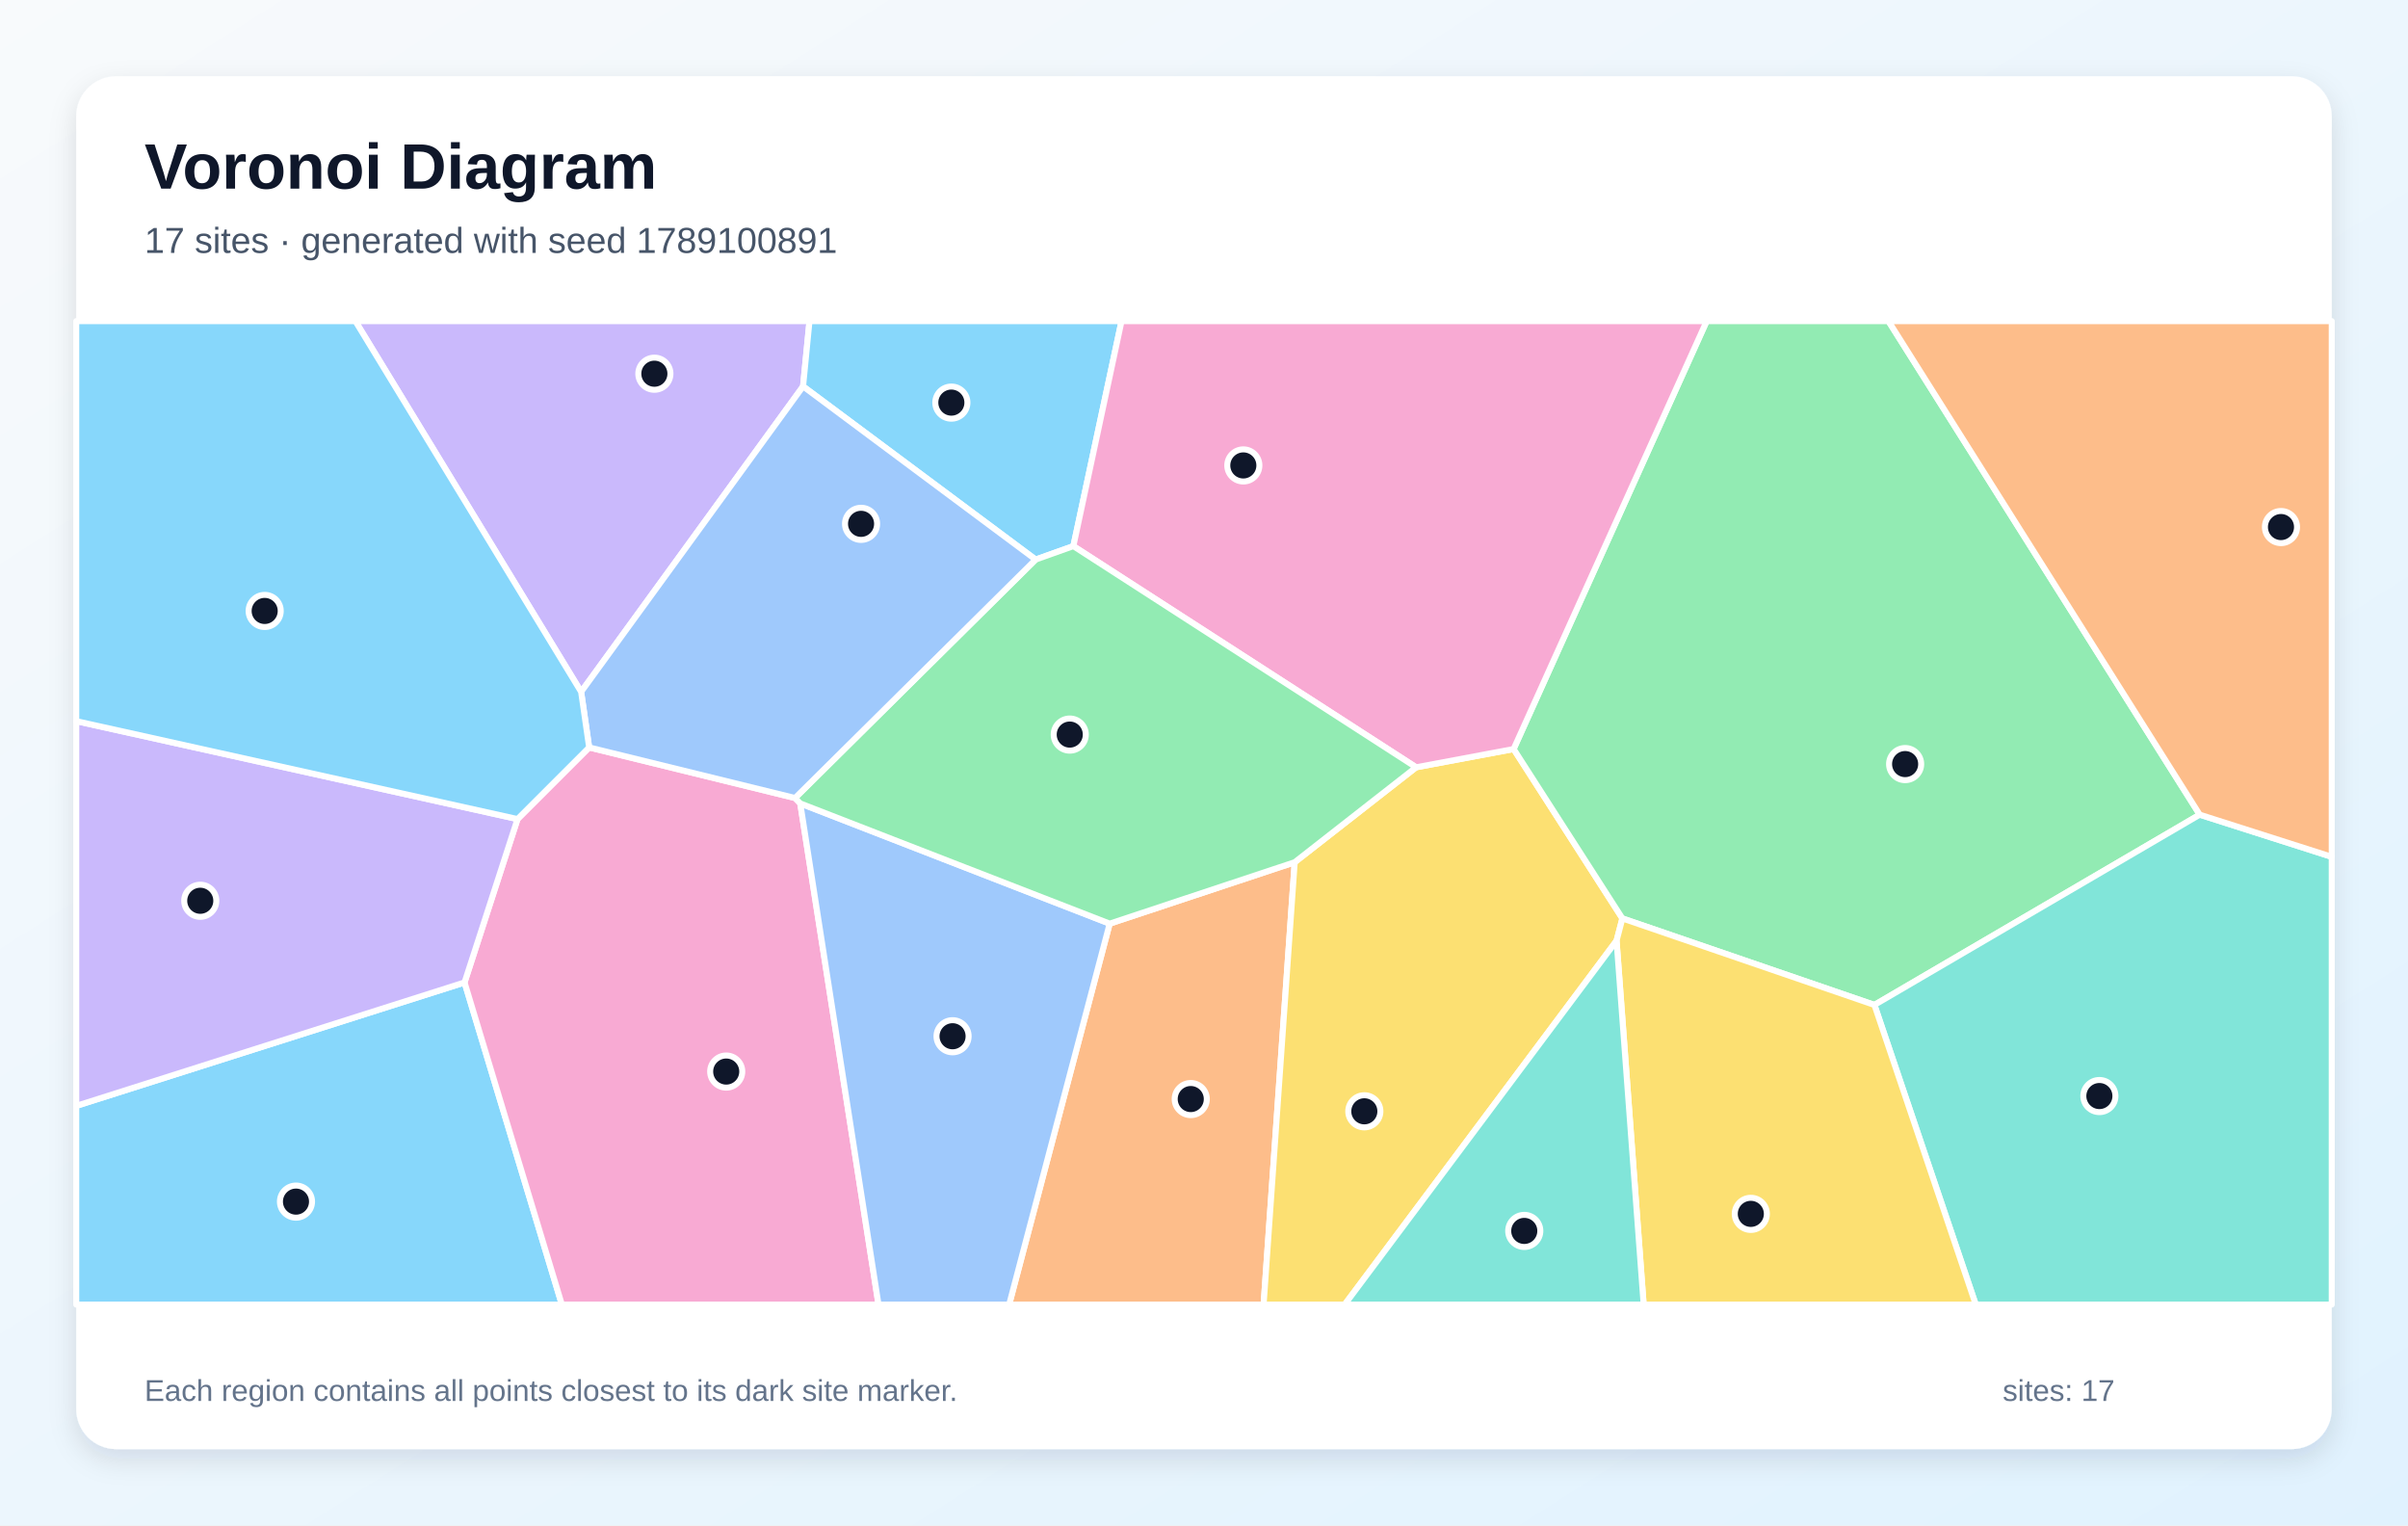
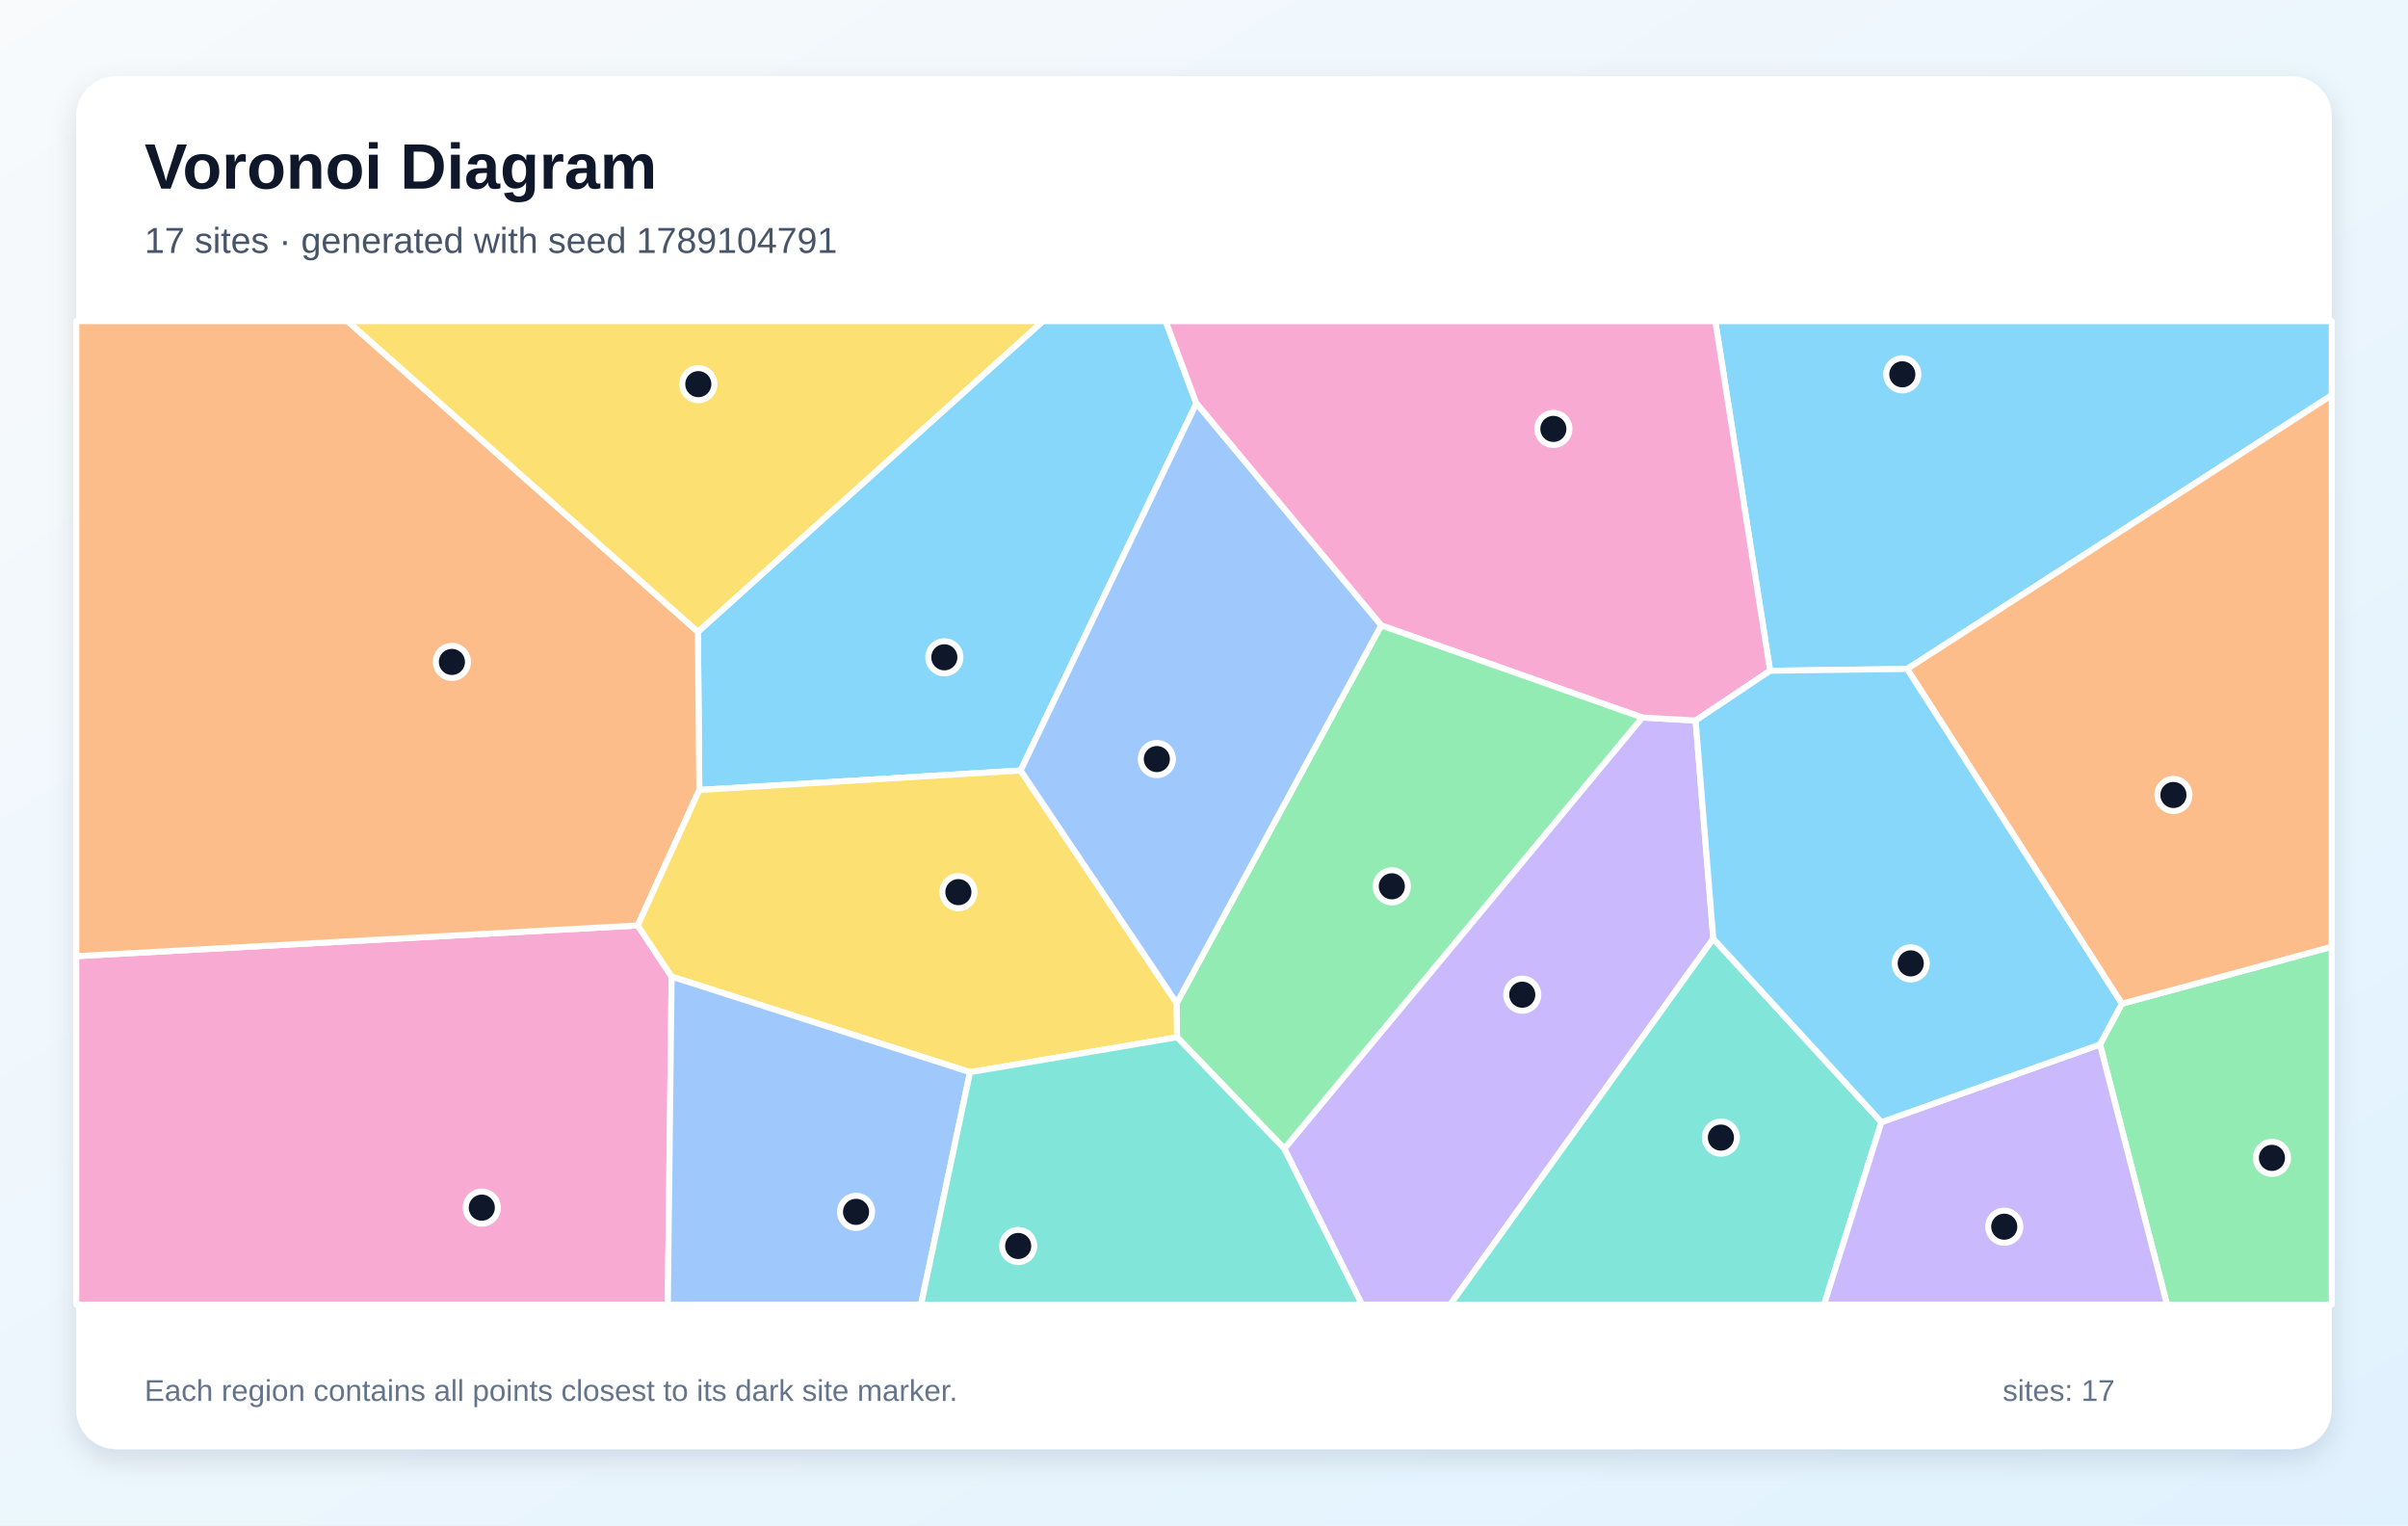
<svg xmlns="http://www.w3.org/2000/svg" width="1200" height="760" viewBox="0 0 1200 760" role="img" aria-labelledby="title description">
  <defs>
    <linearGradient id="background" x1="0" y1="0" x2="1" y2="1">
      <stop stop-color="#F8FAFC" />
      <stop offset="1" stop-color="#E0F2FE" />
    </linearGradient>
    <filter id="shadow" x="-10%" y="-10%" width="120%" height="120%">
      <feDropShadow dx="0" dy="5" stdDeviation="7" flood-color="#0F172A" flood-opacity=".12" />
    </filter>
  </defs>
  <rect width="1200" height="760" fill="url(#background)" />
  <rect x="38" y="38" width="1124" height="684" rx="20" fill="#FFFFFF" filter="url(#shadow)" />
  <g font-family="Arial, sans-serif">
    <text x="72" y="94" font-size="32" font-weight="700" fill="#0F172A">Voronoi Diagram</text>
-     <text x="72" y="126" font-size="18" fill="#475569">17 sites · generated with seed 1789100891</text>
+     <text x="72" y="126" font-size="18" fill="#475569">17 sites · generated with seed 1789104791</text>
  </g>
  <g stroke="#FFFFFF" stroke-width="3" stroke-linejoin="round">
-     <polygon points="38.0,551.0 231.5,489.5 280.0,650.0 38.0,650.0" fill="#38BDF8" fill-opacity="0.60" />
-     <polygon points="400.2,192.5 289.6,344.7 177.1,160.0 403.4,160.0" fill="#A78BFA" fill-opacity="0.60" />
-     <polygon points="231.5,489.5 257.9,408.1 293.6,372.4 396.2,397.6 398.8,400.3 437.8,650.0 280.0,650.0" fill="#F472B6" fill-opacity="0.60" />
-     <polygon points="553.0,460.2 645.2,429.6 629.7,650.0 502.9,650.0" fill="#FB923C" fill-opacity="0.60" />
-     <polygon points="645.2,429.6 705.7,382.3 754.3,373.2 808.5,457.6 805.6,468.7 670.1,650.0 629.7,650.0" fill="#FACC15" fill-opacity="0.60" />
-     <polygon points="1096.2,405.9 934.1,500.7 808.5,457.6 754.3,373.2 850.5,160.0 941.1,160.0" fill="#4ADE80" fill-opacity="0.60" />
-     <polygon points="934.1,500.7 1096.2,405.9 1162.0,426.9 1162.0,650.0 984.6,650.0" fill="#2DD4BF" fill-opacity="0.60" />
-     <polygon points="398.8,400.3 553.0,460.2 502.9,650.0 437.8,650.0" fill="#60A5FA" fill-opacity="0.60" />
-     <polygon points="534.9,272.1 516.1,278.8 400.2,192.5 403.4,160.0 558.9,160.0" fill="#38BDF8" fill-opacity="0.60" />
-     <polygon points="257.9,408.1 231.5,489.5 38.0,551.0 38.0,359.3" fill="#A78BFA" fill-opacity="0.60" />
-     <polygon points="754.3,373.2 705.7,382.3 534.9,272.1 558.9,160.0 850.5,160.0" fill="#F472B6" fill-opacity="0.60" />
-     <polygon points="1096.2,405.9 941.1,160.0 1162.0,160.0 1162.0,426.9" fill="#FB923C" fill-opacity="0.60" />
-     <polygon points="805.6,468.7 808.5,457.6 934.1,500.7 984.6,650.0 819.1,650.0" fill="#FACC15" fill-opacity="0.60" />
-     <polygon points="516.1,278.8 534.9,272.1 705.7,382.3 645.2,429.6 553.0,460.2 398.8,400.3 396.2,397.6" fill="#4ADE80" fill-opacity="0.60" />
-     <polygon points="805.6,468.7 819.1,650.0 670.1,650.0" fill="#2DD4BF" fill-opacity="0.60" />
-     <polygon points="516.1,278.8 396.2,397.6 293.6,372.4 289.6,344.7 400.2,192.5" fill="#60A5FA" fill-opacity="0.60" />
-     <polygon points="289.6,344.7 293.6,372.4 257.9,408.1 38.0,359.3 38.0,160.0 177.1,160.0" fill="#38BDF8" fill-opacity="0.60" />
+     <polygon points="508.6,383.9 348.5,393.6 347.8,314.8 519.7,160.0 580.9,160.0 596.2,201.0" fill="#38BDF8" fill-opacity="0.60" />
+     <polygon points="640.0,572.3 818.4,357.5 845.0,359.0 853.8,467.7 722.7,650.0 678.7,650.0" fill="#A78BFA" fill-opacity="0.60" />
+     <polygon points="38.0,476.4 317.8,461.1 334.7,486.6 332.8,650.0 38.0,650.0" fill="#F472B6" fill-opacity="0.60" />
+     <polygon points="317.8,461.1 38.0,476.4 38.0,160.0 173.2,160.0 347.8,314.8 348.5,393.6" fill="#FB923C" fill-opacity="0.60" />
+     <polygon points="586.4,499.8 586.6,516.8 483.4,534.2 334.7,486.6 317.8,461.1 348.5,393.6 508.6,383.9" fill="#FACC15" fill-opacity="0.60" />
+     <polygon points="1046.5,520.4 1057.4,500.1 1162.0,471.7 1162.0,650.0 1079.9,650.0" fill="#4ADE80" fill-opacity="0.60" />
+     <polygon points="853.8,467.7 937.6,559.1 909.0,650.0 722.7,650.0" fill="#2DD4BF" fill-opacity="0.60" />
+     <polygon points="334.7,486.6 483.4,534.2 459.0,650.0 332.8,650.0" fill="#60A5FA" fill-opacity="0.60" />
+     <polygon points="950.4,333.3 882.1,334.2 854.8,160.0 1162.0,160.0 1162.0,196.9" fill="#38BDF8" fill-opacity="0.60" />
+     <polygon points="937.6,559.1 1046.5,520.4 1079.9,650.0 909.0,650.0" fill="#A78BFA" fill-opacity="0.60" />
+     <polygon points="882.1,334.2 845.0,359.0 818.4,357.5 688.3,311.6 596.2,201.0 580.9,160.0 854.8,160.0" fill="#F472B6" fill-opacity="0.60" />
+     <polygon points="1057.4,500.1 950.4,333.3 1162.0,196.9 1162.0,471.7" fill="#FB923C" fill-opacity="0.60" />
+     <polygon points="347.8,314.8 173.2,160.0 519.7,160.0" fill="#FACC15" fill-opacity="0.60" />
+     <polygon points="586.6,516.8 586.4,499.8 688.3,311.6 818.4,357.5 640.0,572.3" fill="#4ADE80" fill-opacity="0.60" />
+     <polygon points="483.4,534.2 586.6,516.8 640.0,572.3 678.7,650.0 459.0,650.0" fill="#2DD4BF" fill-opacity="0.60" />
+     <polygon points="586.4,499.8 508.6,383.9 596.2,201.0 688.3,311.6" fill="#60A5FA" fill-opacity="0.60" />
+     <polygon points="937.6,559.1 853.8,467.7 845.0,359.0 882.1,334.2 950.4,333.3 1057.4,500.1 1046.5,520.4" fill="#38BDF8" fill-opacity="0.60" />
  </g>
  <g>
-     <circle cx="147.5" cy="598.7" r="8" fill="#0F172A" stroke="#FFFFFF" stroke-width="3" />
-     <circle cx="326.1" cy="186.2" r="8" fill="#0F172A" stroke="#FFFFFF" stroke-width="3" />
-     <circle cx="361.9" cy="533.9" r="8" fill="#0F172A" stroke="#FFFFFF" stroke-width="3" />
-     <circle cx="593.4" cy="547.6" r="8" fill="#0F172A" stroke="#FFFFFF" stroke-width="3" />
-     <circle cx="679.9" cy="553.7" r="8" fill="#0F172A" stroke="#FFFFFF" stroke-width="3" />
-     <circle cx="949.4" cy="380.7" r="8" fill="#0F172A" stroke="#FFFFFF" stroke-width="3" />
-     <circle cx="1046.2" cy="546.1" r="8" fill="#0F172A" stroke="#FFFFFF" stroke-width="3" />
-     <circle cx="474.7" cy="516.3" r="8" fill="#0F172A" stroke="#FFFFFF" stroke-width="3" />
-     <circle cx="474.1" cy="200.6" r="8" fill="#0F172A" stroke="#FFFFFF" stroke-width="3" />
-     <circle cx="99.8" cy="448.8" r="8" fill="#0F172A" stroke="#FFFFFF" stroke-width="3" />
-     <circle cx="619.6" cy="231.9" r="8" fill="#0F172A" stroke="#FFFFFF" stroke-width="3" />
-     <circle cx="1136.7" cy="262.6" r="8" fill="#0F172A" stroke="#FFFFFF" stroke-width="3" />
-     <circle cx="872.5" cy="604.8" r="8" fill="#0F172A" stroke="#FFFFFF" stroke-width="3" />
-     <circle cx="533.1" cy="366.0" r="8" fill="#0F172A" stroke="#FFFFFF" stroke-width="3" />
-     <circle cx="759.6" cy="613.3" r="8" fill="#0F172A" stroke="#FFFFFF" stroke-width="3" />
-     <circle cx="429.1" cy="261.0" r="8" fill="#0F172A" stroke="#FFFFFF" stroke-width="3" />
-     <circle cx="131.9" cy="304.4" r="8" fill="#0F172A" stroke="#FFFFFF" stroke-width="3" />
+     <circle cx="470.6" cy="327.5" r="8" fill="#0F172A" stroke="#FFFFFF" stroke-width="3" />
+     <circle cx="758.6" cy="495.6" r="8" fill="#0F172A" stroke="#FFFFFF" stroke-width="3" />
+     <circle cx="240.1" cy="601.7" r="8" fill="#0F172A" stroke="#FFFFFF" stroke-width="3" />
+     <circle cx="225.2" cy="329.8" r="8" fill="#0F172A" stroke="#FFFFFF" stroke-width="3" />
+     <circle cx="477.6" cy="444.5" r="8" fill="#0F172A" stroke="#FFFFFF" stroke-width="3" />
+     <circle cx="1132.2" cy="576.9" r="8" fill="#0F172A" stroke="#FFFFFF" stroke-width="3" />
+     <circle cx="857.6" cy="566.8" r="8" fill="#0F172A" stroke="#FFFFFF" stroke-width="3" />
+     <circle cx="426.6" cy="603.8" r="8" fill="#0F172A" stroke="#FFFFFF" stroke-width="3" />
+     <circle cx="948.0" cy="186.5" r="8" fill="#0F172A" stroke="#FFFFFF" stroke-width="3" />
+     <circle cx="998.8" cy="611.2" r="8" fill="#0F172A" stroke="#FFFFFF" stroke-width="3" />
+     <circle cx="774.1" cy="213.7" r="8" fill="#0F172A" stroke="#FFFFFF" stroke-width="3" />
+     <circle cx="1083.1" cy="396.1" r="8" fill="#0F172A" stroke="#FFFFFF" stroke-width="3" />
+     <circle cx="348.0" cy="191.4" r="8" fill="#0F172A" stroke="#FFFFFF" stroke-width="3" />
+     <circle cx="693.6" cy="441.6" r="8" fill="#0F172A" stroke="#FFFFFF" stroke-width="3" />
+     <circle cx="507.4" cy="620.8" r="8" fill="#0F172A" stroke="#FFFFFF" stroke-width="3" />
+     <circle cx="576.5" cy="378.2" r="8" fill="#0F172A" stroke="#FFFFFF" stroke-width="3" />
+     <circle cx="952.2" cy="480.0" r="8" fill="#0F172A" stroke="#FFFFFF" stroke-width="3" />
  </g>
  <g font-family="Arial, sans-serif" font-size="15" fill="#64748B">
    <text x="72" y="698">Each region contains all points closest to its dark site marker.</text>
    <text x="998" y="698">sites: 17</text>
  </g>
</svg>
